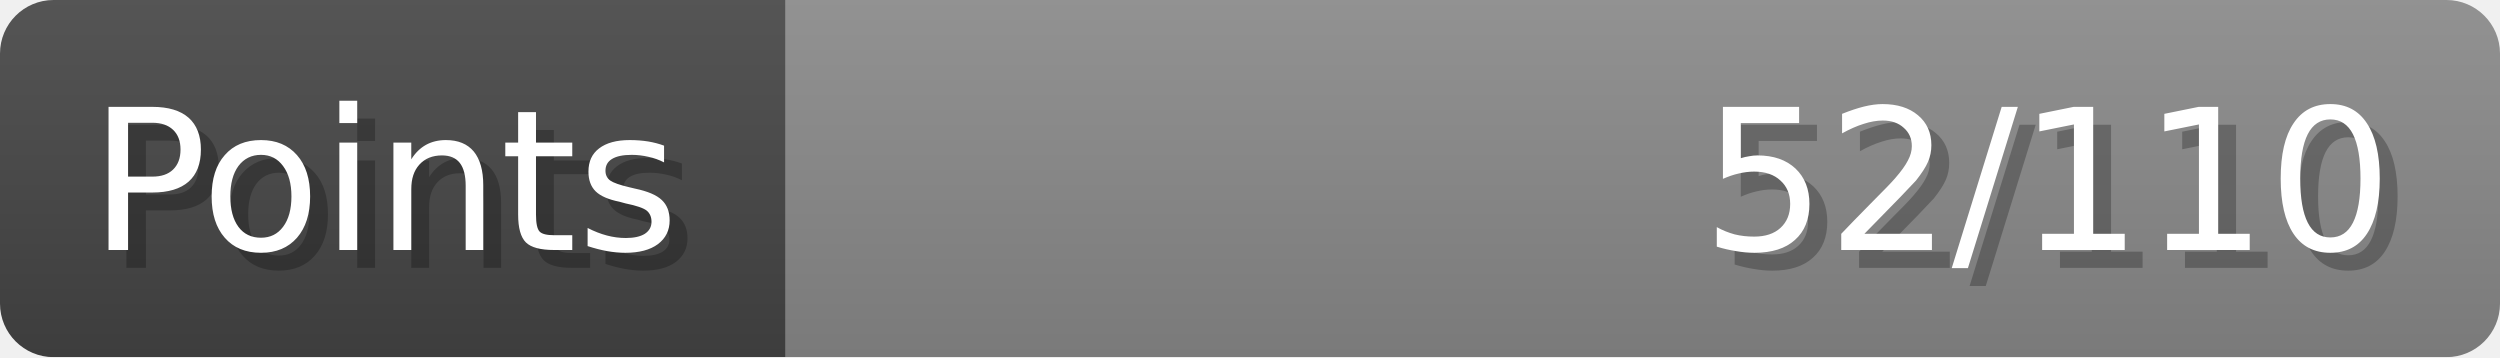
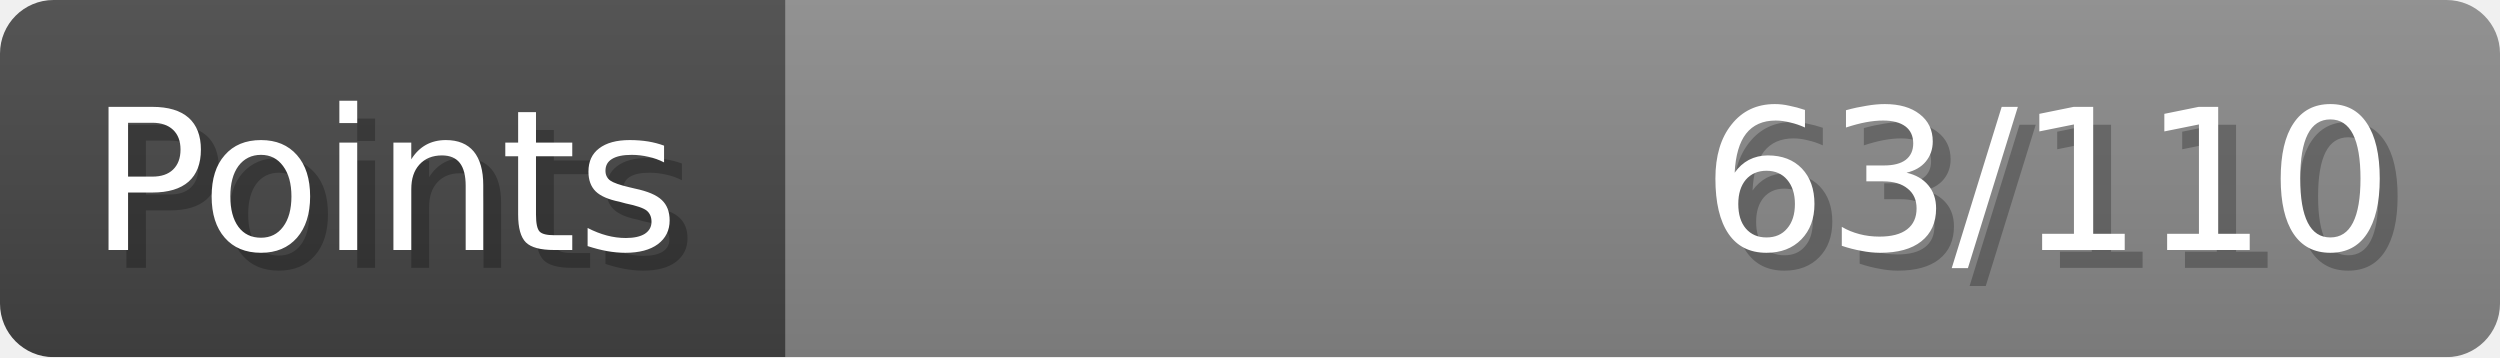
- <svg xmlns="http://www.w3.org/2000/svg" width="140px" height="20px" role="img" aria-label="Points: 52/110">
+ <svg xmlns="http://www.w3.org/2000/svg" width="140px" height="20px" role="img" aria-label="Points: 63/110">
  <linearGradient id="a" x2="0" y2="100%">
    <stop offset="0" stop-opacity=".1" stop-color="#EEE" />
    <stop offset="1" stop-opacity=".1" />
  </linearGradient>
  <mask id="m">
    <rect width="100%" height="100%" rx="3" fill="#FFF" />
  </mask>
  <g mask="url(#m)">
    <rect x="0" y="0" width="44" height="20" fill="#444" />
    <svg x="44" y="0" width="96" height="20">
      <rect width="100%" height="100%" fill="#888888" />
      <rect width="0%" height="100%" fill="#33CC11" transform="">
-         <animate attributeName="width" begin="0.5s" dur="600ms" from="0%" to="47%" repeatCount="1" fill="freeze" calcMode="spline" keyTimes="0; 1" keySplines="0.3, 0.61, 0.355, 1" />
+         <animate attributeName="width" begin="0.5s" dur="600ms" from="0%" to="57%" repeatCount="1" fill="freeze" calcMode="spline" keyTimes="0; 1" keySplines="0.3, 0.61, 0.355, 1" />
      </rect>
    </svg>
    <rect width="140" height="20" fill="url(#a)" />
  </g>
  <g aria-hidden="true" font-size="11" font-family="Verdana, DejaVu Sans, sans-serif" fill="#FFFFFF">
    <text x="6" y="15" fill="#000" opacity="0.25">Points</text>
    <text x="5" y="14">Points</text>
-     <text x="135" y="15" fill="#000" opacity="0.25" text-anchor="end">52/110</text>
-     <text x="134" y="14" text-anchor="end">52/110</text>
+     <text x="135" y="15" fill="#000" opacity="0.25" text-anchor="end">63/110</text>
+     <text x="134" y="14" text-anchor="end">63/110</text>
  </g>
</svg>
